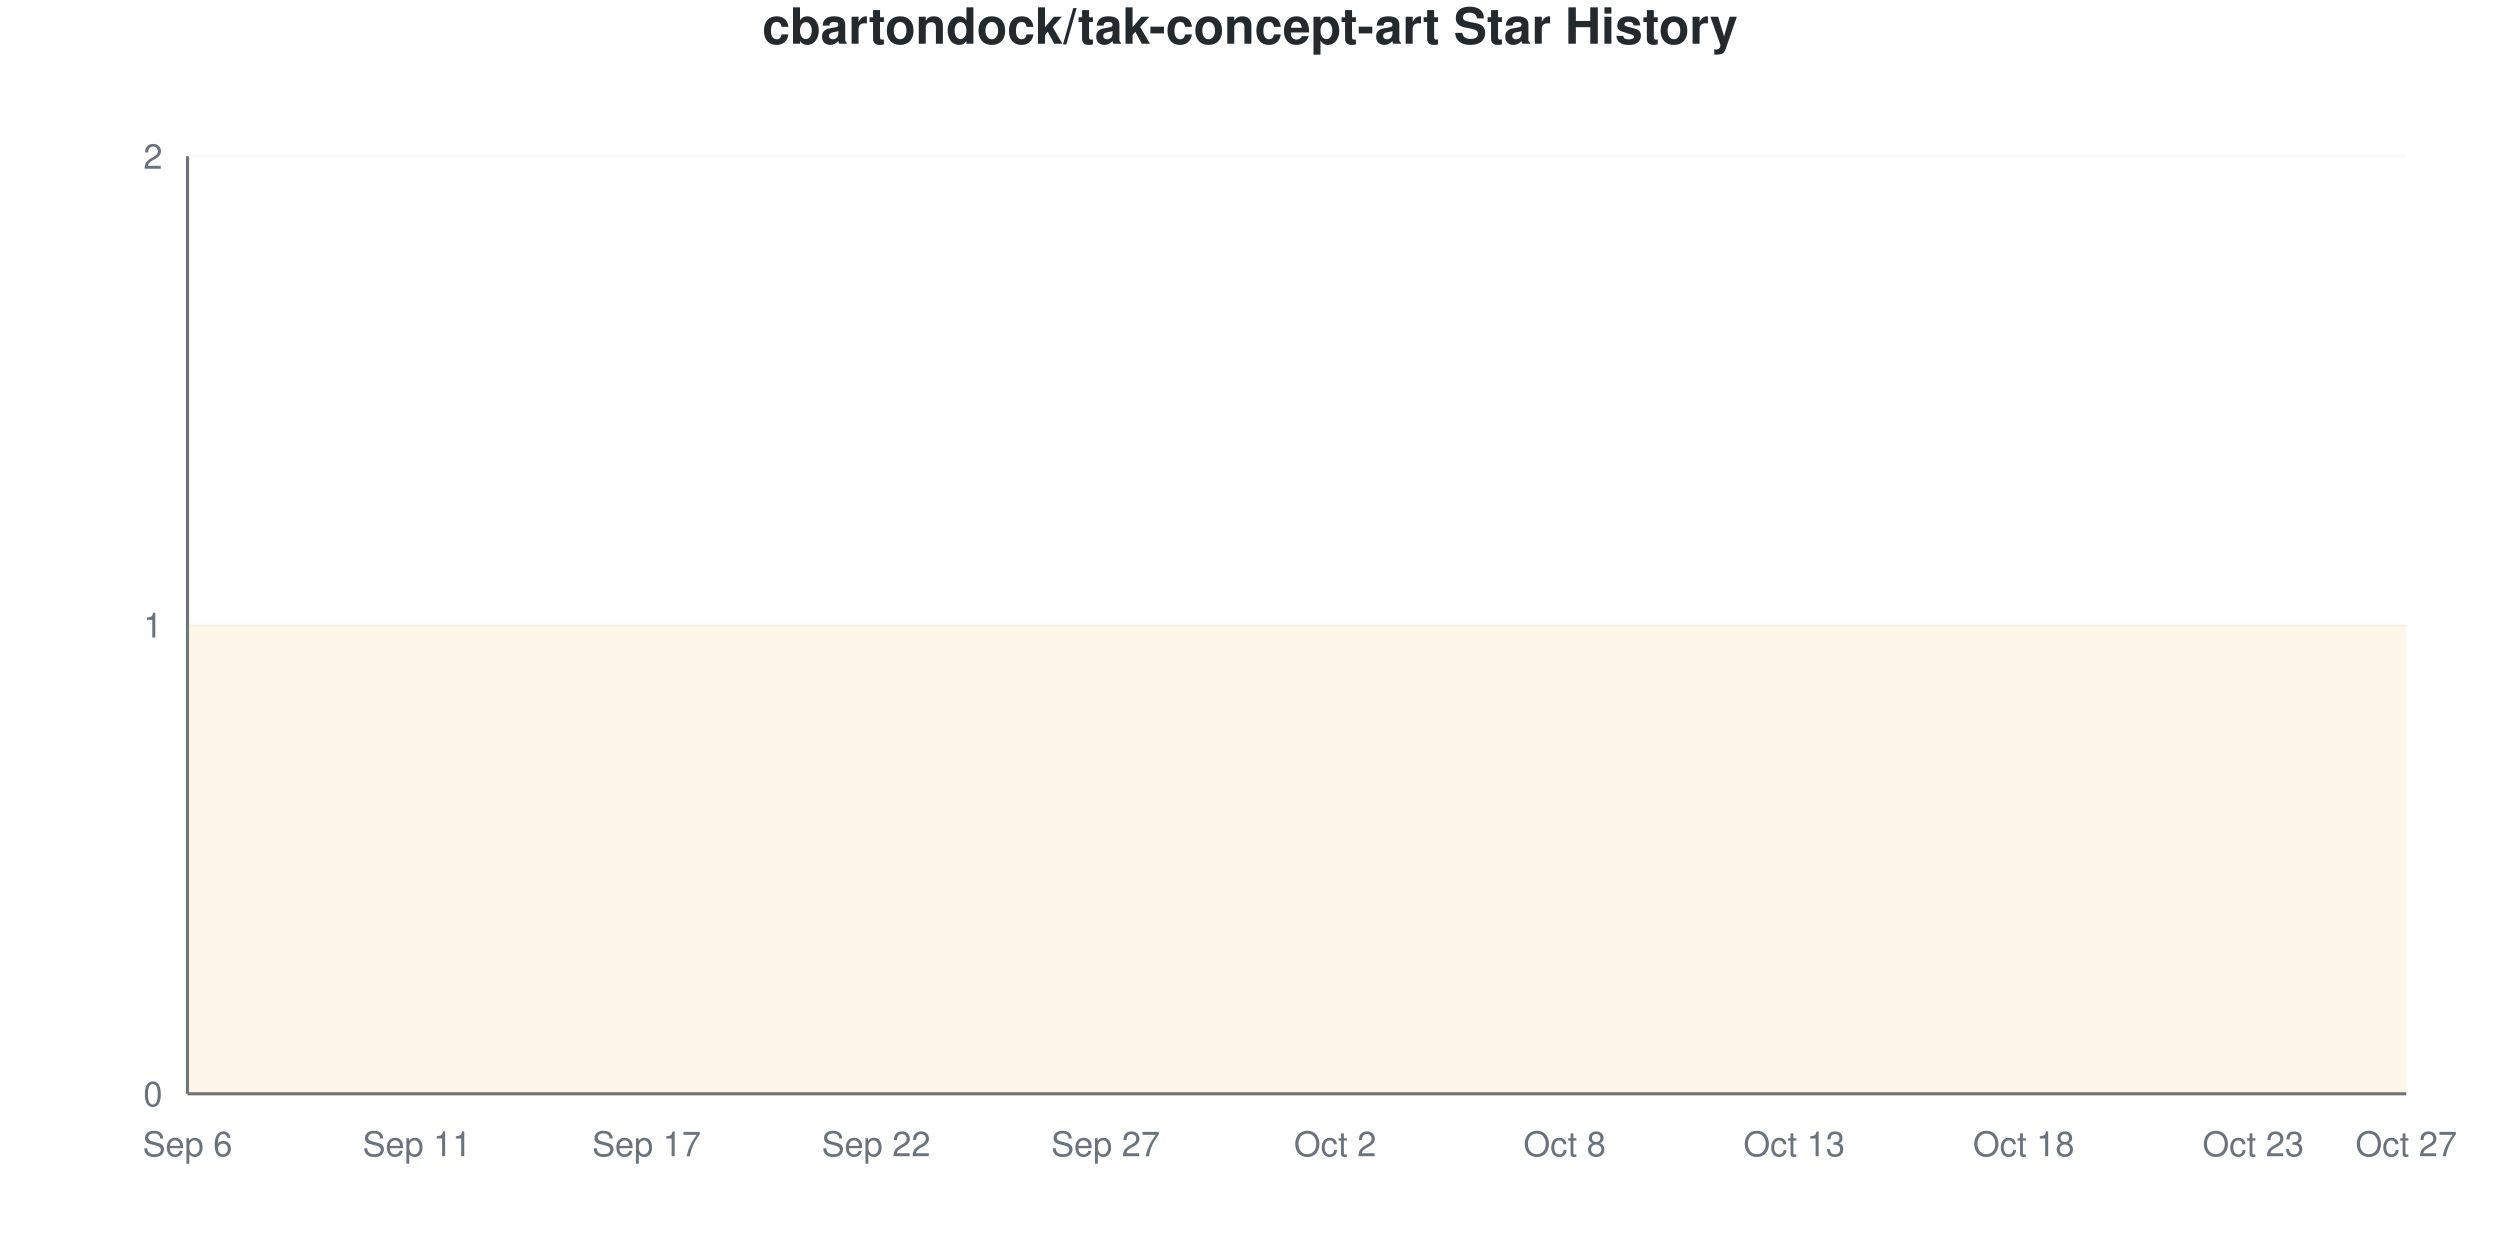
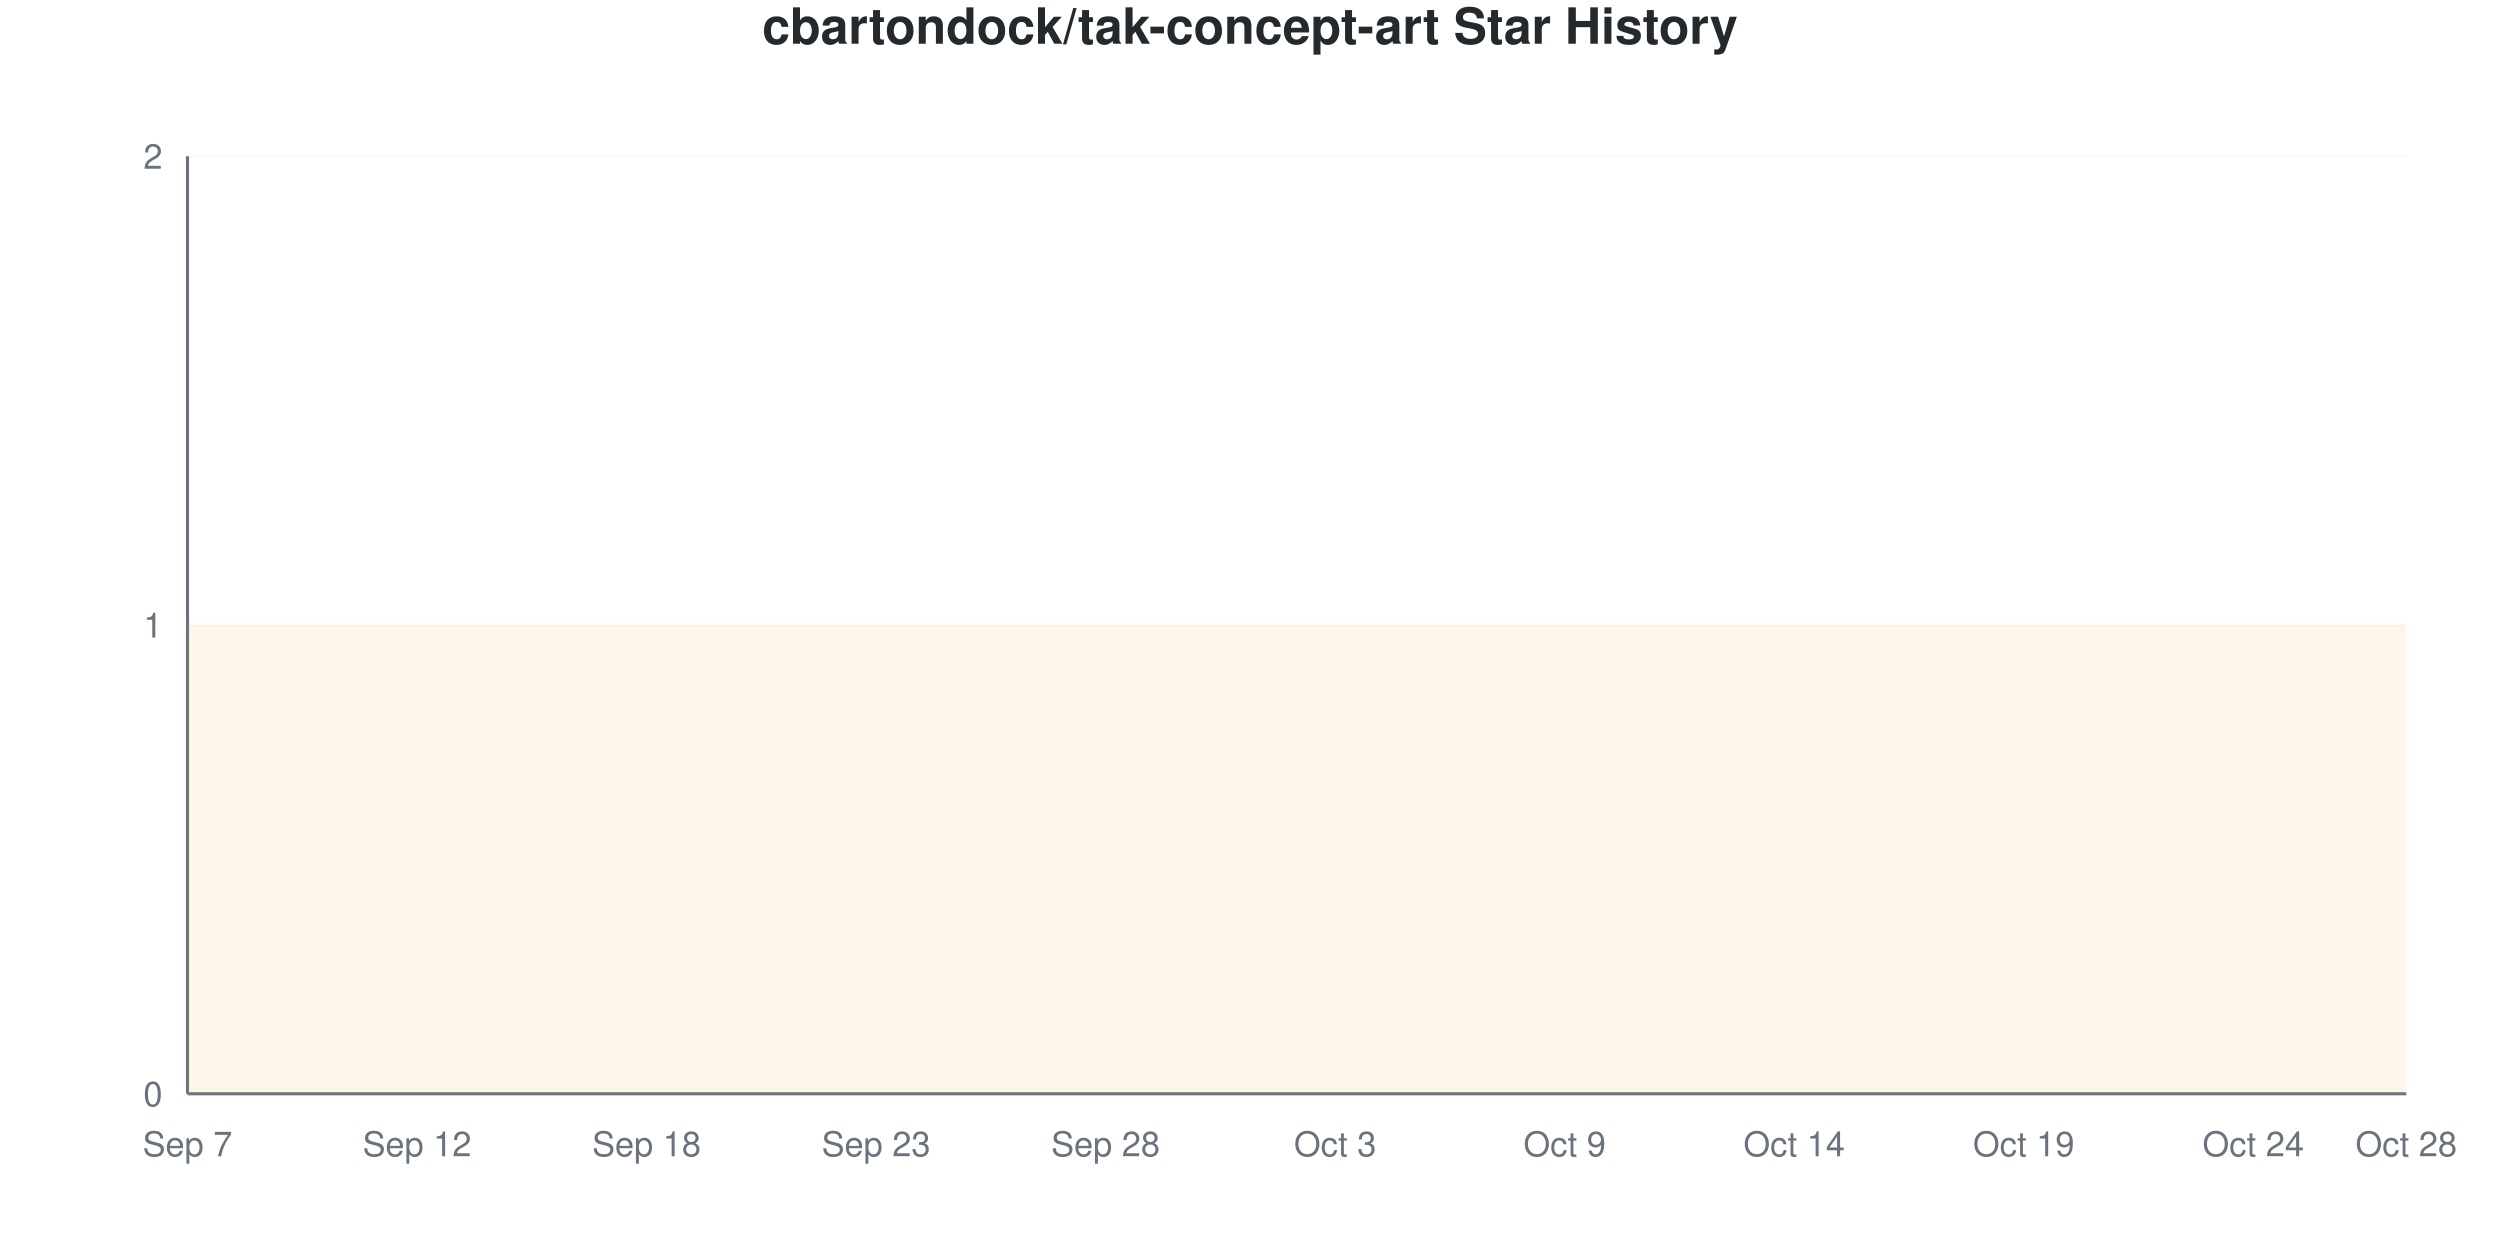
<svg xmlns="http://www.w3.org/2000/svg" viewBox="0 0 800 400" width="800" height="400">
  <style>
    @keyframes drawLine {
      to { stroke-dashoffset: 0; }
    }
    @keyframes fadeInPoint {
      from { opacity: 0; }
      to { opacity: 1; }
    }
    .data-line-0 {
      stroke-dasharray: 1290;
      stroke-dashoffset: 1290;
      animation: drawLine 2s ease-out forwards;
    }
    .data-point {
      opacity: 0;
      animation: fadeInPoint 0.5s ease-out forwards;
    }
    .chart-bg { fill: #fff; }
    .chart-text { fill: #24292e; }
    .chart-muted { fill: #6a737d; }
    .chart-grid { stroke: #eee; }
    .chart-axis { stroke: #6a737d; }
    @media (prefers-color-scheme: dark) {
      .chart-bg { fill: #0d1117; }
      .chart-text { fill: #e6edf3; }
      .chart-muted { fill: #8b949e; }
      .chart-grid { stroke: #21262d; }
      .chart-axis { stroke: #8b949e; }
    }
  </style>
  <rect width="800" height="400" class="chart-bg" />
  <text x="400" y="14" text-anchor="middle" class="chart-text" font-size="16" font-weight="bold" font-family="-apple-system, BlinkMacSystemFont, 'Segoe UI', Helvetica, Arial, sans-serif">cbartondock/tak-concept-art Star History</text>
  <g class="grid">
    <line x1="60" y1="350" x2="770" y2="350" class="chart-grid" stroke-opacity="0.3" />
    <text x="52" y="354" text-anchor="end" class="chart-muted" font-size="11" font-family="-apple-system, BlinkMacSystemFont, 'Segoe UI', Helvetica, Arial, sans-serif">0</text>
    <line x1="60" y1="200" x2="770" y2="200" class="chart-grid" stroke-opacity="0.3" />
    <text x="52" y="204" text-anchor="end" class="chart-muted" font-size="11" font-family="-apple-system, BlinkMacSystemFont, 'Segoe UI', Helvetica, Arial, sans-serif">1</text>
    <line x1="60" y1="50" x2="770" y2="50" class="chart-grid" stroke-opacity="0.3" />
    <text x="52" y="54" text-anchor="end" class="chart-muted" font-size="11" font-family="-apple-system, BlinkMacSystemFont, 'Segoe UI', Helvetica, Arial, sans-serif">2</text>
  </g>
  <g class="milestones">
    
  </g>
  <g class="x-axis">
-     <text x="60" y="370" text-anchor="middle" class="chart-muted" font-size="11" font-family="-apple-system, BlinkMacSystemFont, 'Segoe UI', Helvetica, Arial, sans-serif">Sep 6</text>
-     <text x="133.448" y="370" text-anchor="middle" class="chart-muted" font-size="11" font-family="-apple-system, BlinkMacSystemFont, 'Segoe UI', Helvetica, Arial, sans-serif">Sep 11</text>
-     <text x="206.897" y="370" text-anchor="middle" class="chart-muted" font-size="11" font-family="-apple-system, BlinkMacSystemFont, 'Segoe UI', Helvetica, Arial, sans-serif">Sep 17</text>
-     <text x="280.345" y="370" text-anchor="middle" class="chart-muted" font-size="11" font-family="-apple-system, BlinkMacSystemFont, 'Segoe UI', Helvetica, Arial, sans-serif">Sep 22</text>
-     <text x="353.793" y="370" text-anchor="middle" class="chart-muted" font-size="11" font-family="-apple-system, BlinkMacSystemFont, 'Segoe UI', Helvetica, Arial, sans-serif">Sep 27</text>
-     <text x="427.241" y="370" text-anchor="middle" class="chart-muted" font-size="11" font-family="-apple-system, BlinkMacSystemFont, 'Segoe UI', Helvetica, Arial, sans-serif">Oct 2</text>
-     <text x="500.69" y="370" text-anchor="middle" class="chart-muted" font-size="11" font-family="-apple-system, BlinkMacSystemFont, 'Segoe UI', Helvetica, Arial, sans-serif">Oct 8</text>
-     <text x="574.138" y="370" text-anchor="middle" class="chart-muted" font-size="11" font-family="-apple-system, BlinkMacSystemFont, 'Segoe UI', Helvetica, Arial, sans-serif">Oct 13</text>
-     <text x="647.586" y="370" text-anchor="middle" class="chart-muted" font-size="11" font-family="-apple-system, BlinkMacSystemFont, 'Segoe UI', Helvetica, Arial, sans-serif">Oct 18</text>
-     <text x="721.034" y="370" text-anchor="middle" class="chart-muted" font-size="11" font-family="-apple-system, BlinkMacSystemFont, 'Segoe UI', Helvetica, Arial, sans-serif">Oct 23</text>
-     <text x="770" y="370" text-anchor="middle" class="chart-muted" font-size="11" font-family="-apple-system, BlinkMacSystemFont, 'Segoe UI', Helvetica, Arial, sans-serif">Oct 27</text>
+     <text x="60" y="370" text-anchor="middle" class="chart-muted" font-size="11" font-family="-apple-system, BlinkMacSystemFont, 'Segoe UI', Helvetica, Arial, sans-serif">Sep 7</text>
+     <text x="133.448" y="370" text-anchor="middle" class="chart-muted" font-size="11" font-family="-apple-system, BlinkMacSystemFont, 'Segoe UI', Helvetica, Arial, sans-serif">Sep 12</text>
+     <text x="206.897" y="370" text-anchor="middle" class="chart-muted" font-size="11" font-family="-apple-system, BlinkMacSystemFont, 'Segoe UI', Helvetica, Arial, sans-serif">Sep 18</text>
+     <text x="280.345" y="370" text-anchor="middle" class="chart-muted" font-size="11" font-family="-apple-system, BlinkMacSystemFont, 'Segoe UI', Helvetica, Arial, sans-serif">Sep 23</text>
+     <text x="353.793" y="370" text-anchor="middle" class="chart-muted" font-size="11" font-family="-apple-system, BlinkMacSystemFont, 'Segoe UI', Helvetica, Arial, sans-serif">Sep 28</text>
+     <text x="427.241" y="370" text-anchor="middle" class="chart-muted" font-size="11" font-family="-apple-system, BlinkMacSystemFont, 'Segoe UI', Helvetica, Arial, sans-serif">Oct 3</text>
+     <text x="500.69" y="370" text-anchor="middle" class="chart-muted" font-size="11" font-family="-apple-system, BlinkMacSystemFont, 'Segoe UI', Helvetica, Arial, sans-serif">Oct 9</text>
+     <text x="574.138" y="370" text-anchor="middle" class="chart-muted" font-size="11" font-family="-apple-system, BlinkMacSystemFont, 'Segoe UI', Helvetica, Arial, sans-serif">Oct 14</text>
+     <text x="647.586" y="370" text-anchor="middle" class="chart-muted" font-size="11" font-family="-apple-system, BlinkMacSystemFont, 'Segoe UI', Helvetica, Arial, sans-serif">Oct 19</text>
+     <text x="721.034" y="370" text-anchor="middle" class="chart-muted" font-size="11" font-family="-apple-system, BlinkMacSystemFont, 'Segoe UI', Helvetica, Arial, sans-serif">Oct 24</text>
+     <text x="770" y="370" text-anchor="middle" class="chart-muted" font-size="11" font-family="-apple-system, BlinkMacSystemFont, 'Segoe UI', Helvetica, Arial, sans-serif">Oct 28</text>
  </g>
  <line x1="60" y1="50" x2="60" y2="350" class="chart-axis" stroke-width="1" />
  <line x1="60" y1="350" x2="770" y2="350" class="chart-axis" stroke-width="1" />
  <path d="M60,350 L60,200 C68.161,200 76.322,200 84.483,200 C92.644,200 100.805,200 108.966,200 C117.126,200 125.287,200 133.448,200 C141.609,200 149.77,200 157.931,200 C166.092,200 174.253,200 182.414,200 C190.575,200 198.736,200 206.897,200 C215.057,200 223.218,200 231.379,200 C239.54,200 247.701,200 255.862,200 C264.023,200 272.184,200 280.345,200 C288.506,200 296.667,200 304.828,200 C312.989,200 321.149,200 329.31,200 C337.471,200 345.632,200 353.793,200 C361.954,200 370.115,200 378.276,200 C386.437,200 394.598,200 402.759,200 C410.92,200 419.08,200 427.241,200 C435.402,200 443.563,200 451.724,200 C459.885,200 468.046,200 476.207,200 C484.368,200 492.529,200 500.69,200 C508.851,200 517.011,200 525.172,200 C533.333,200 541.494,200 549.655,200 C557.816,200 565.977,200 574.138,200 C582.299,200 590.46,200 598.621,200 C606.782,200 614.943,200 623.103,200 C631.264,200 639.425,200 647.586,200 C655.747,200 663.908,200 672.069,200 C680.23,200 688.391,200 696.552,200 C704.713,200 712.874,200 721.034,200 C729.195,200 737.356,200 745.517,200 C753.678,200 761.839,200 770,200 L770,350 L60,350 Z" fill="#dfb317" fill-opacity="0.1" />
  <path d="M60,350 L60,200 C68.161,200 76.322,200 84.483,200 C92.644,200 100.805,200 108.966,200 C117.126,200 125.287,200 133.448,200 C141.609,200 149.77,200 157.931,200 C166.092,200 174.253,200 182.414,200 C190.575,200 198.736,200 206.897,200 C215.057,200 223.218,200 231.379,200 C239.54,200 247.701,200 255.862,200 C264.023,200 272.184,200 280.345,200 C288.506,200 296.667,200 304.828,200 C312.989,200 321.149,200 329.31,200 C337.471,200 345.632,200 353.793,200 C361.954,200 370.115,200 378.276,200 C386.437,200 394.598,200 402.759,200 C410.92,200 419.08,200 427.241,200 C435.402,200 443.563,200 451.724,200 C459.885,200 468.046,200 476.207,200 C484.368,200 492.529,200 500.69,200 C508.851,200 517.011,200 525.172,200 C533.333,200 541.494,200 549.655,200 C557.816,200 565.977,200 574.138,200 C582.299,200 590.46,200 598.621,200 C606.782,200 614.943,200 623.103,200 C631.264,200 639.425,200 647.586,200 C655.747,200 663.908,200 672.069,200 C680.23,200 688.391,200 696.552,200 C704.713,200 712.874,200 721.034,200 C729.195,200 737.356,200 745.517,200 C753.678,200 761.839,200 770,200" fill="none" stroke="#dfb317" stroke-width="2.5" class="data-line-0" />
  <g class="points">
    <circle cx="60" cy="200" r="4" fill="#dfb317" class="data-point" style="animation-delay: 1.50s" />
    <circle cx="84.483" cy="200" r="4" fill="#dfb317" class="data-point" style="animation-delay: 1.55s" />
    <circle cx="108.966" cy="200" r="4" fill="#dfb317" class="data-point" style="animation-delay: 1.60s" />
    <circle cx="133.448" cy="200" r="4" fill="#dfb317" class="data-point" style="animation-delay: 1.65s" />
    <circle cx="157.931" cy="200" r="4" fill="#dfb317" class="data-point" style="animation-delay: 1.70s" />
    <circle cx="182.414" cy="200" r="4" fill="#dfb317" class="data-point" style="animation-delay: 1.75s" />
    <circle cx="206.897" cy="200" r="4" fill="#dfb317" class="data-point" style="animation-delay: 1.80s" />
    <circle cx="231.379" cy="200" r="4" fill="#dfb317" class="data-point" style="animation-delay: 1.85s" />
    <circle cx="255.862" cy="200" r="4" fill="#dfb317" class="data-point" style="animation-delay: 1.90s" />
    <circle cx="280.345" cy="200" r="4" fill="#dfb317" class="data-point" style="animation-delay: 1.95s" />
    <circle cx="304.828" cy="200" r="4" fill="#dfb317" class="data-point" style="animation-delay: 2.00s" />
    <circle cx="329.31" cy="200" r="4" fill="#dfb317" class="data-point" style="animation-delay: 2.05s" />
    <circle cx="353.793" cy="200" r="4" fill="#dfb317" class="data-point" style="animation-delay: 2.10s" />
    <circle cx="378.276" cy="200" r="4" fill="#dfb317" class="data-point" style="animation-delay: 2.15s" />
    <circle cx="402.759" cy="200" r="4" fill="#dfb317" class="data-point" style="animation-delay: 2.20s" />
    <circle cx="427.241" cy="200" r="4" fill="#dfb317" class="data-point" style="animation-delay: 2.25s" />
    <circle cx="451.724" cy="200" r="4" fill="#dfb317" class="data-point" style="animation-delay: 2.30s" />
    <circle cx="476.207" cy="200" r="4" fill="#dfb317" class="data-point" style="animation-delay: 2.35s" />
    <circle cx="500.69" cy="200" r="4" fill="#dfb317" class="data-point" style="animation-delay: 2.40s" />
    <circle cx="525.172" cy="200" r="4" fill="#dfb317" class="data-point" style="animation-delay: 2.45s" />
    <circle cx="549.655" cy="200" r="4" fill="#dfb317" class="data-point" style="animation-delay: 2.50s" />
    <circle cx="574.138" cy="200" r="4" fill="#dfb317" class="data-point" style="animation-delay: 2.55s" />
    <circle cx="598.621" cy="200" r="4" fill="#dfb317" class="data-point" style="animation-delay: 2.60s" />
    <circle cx="623.103" cy="200" r="4" fill="#dfb317" class="data-point" style="animation-delay: 2.65s" />
    <circle cx="647.586" cy="200" r="4" fill="#dfb317" class="data-point" style="animation-delay: 2.70s" />
    <circle cx="672.069" cy="200" r="4" fill="#dfb317" class="data-point" style="animation-delay: 2.75s" />
    <circle cx="696.552" cy="200" r="4" fill="#dfb317" class="data-point" style="animation-delay: 2.80s" />
    <circle cx="721.034" cy="200" r="4" fill="#dfb317" class="data-point" style="animation-delay: 2.85s" />
    <circle cx="745.517" cy="200" r="4" fill="#dfb317" class="data-point" style="animation-delay: 2.90s" />
    <circle cx="770" cy="200" r="4" fill="#dfb317" class="data-point" style="animation-delay: 2.95s" />
  </g>
</svg>
